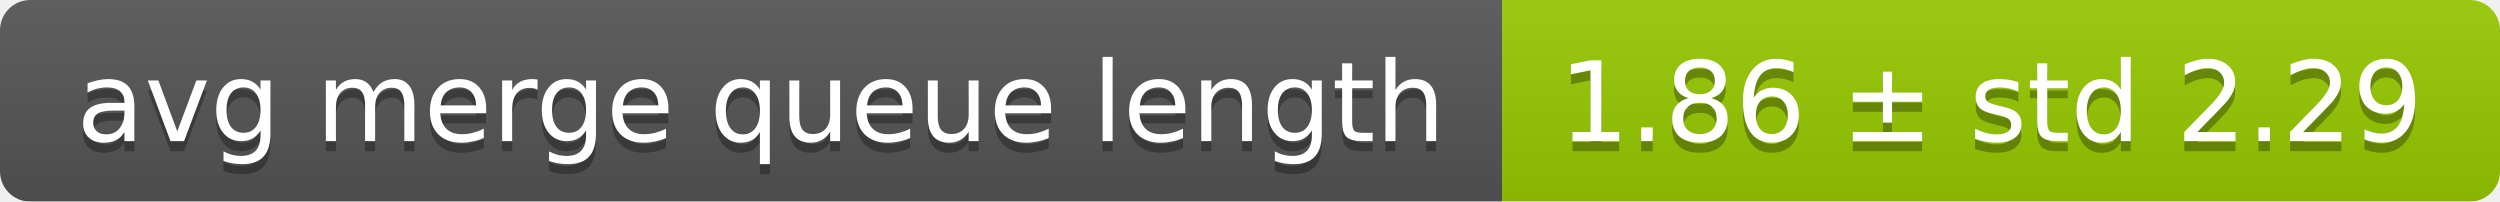
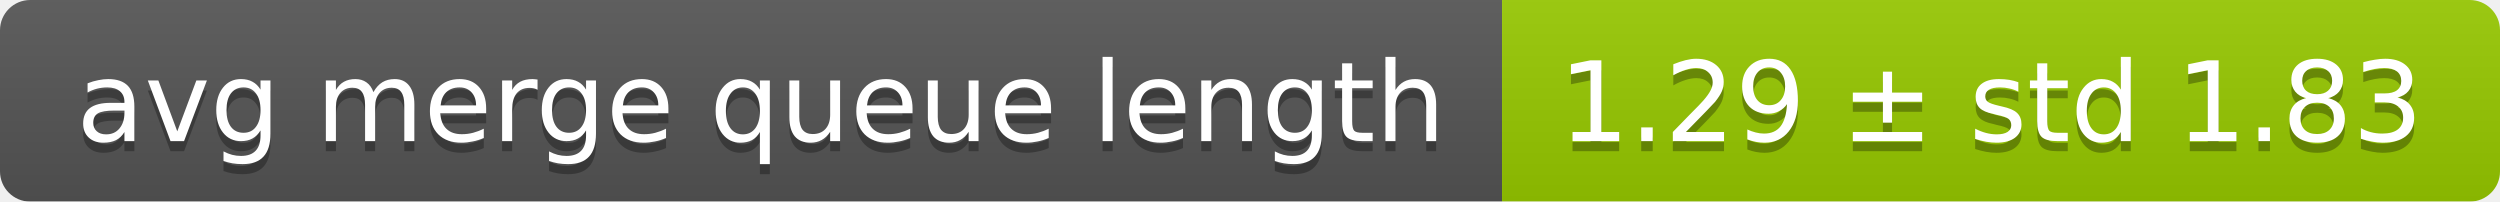
<svg xmlns="http://www.w3.org/2000/svg" width="248" height="20">
  <linearGradient id="smooth" x2="0" y2="100%">
    <stop offset="0" stop-color="#bbb" stop-opacity=".1" />
    <stop offset="1" stop-opacity=".1" />
  </linearGradient>
  <mask id="round">
    <rect width="248" height="20" rx="3" fill="#fff" />
  </mask>
  <g mask="url(#round)">
    <rect width="149" height="20" fill="#555" />
    <rect x="149" width="99" height="20" fill="#97ca00" />
    <rect width="248" height="20" fill="url(#smooth)" />
  </g>
  <g fill="#fff" text-anchor="middle" font-family="DejaVu Sans,Verdana,Geneva,sans-serif" font-size="11">
    <text x="75.5" y="15" fill="#010101" fill-opacity=".3">avg merge queue length</text>
    <text x="75.5" y="14">avg merge queue length</text>
-     <text x="197.5" y="15" fill="#010101" fill-opacity=".3">1.86 ± std 2.29</text>
-     <text x="197.5" y="14">1.86 ± std 2.29</text>
+     <text x="197.5" y="15" fill="#010101" fill-opacity=".3">1.29 ± std 1.83</text>
+     <text x="197.5" y="14">1.29 ± std 1.83</text>
  </g>
</svg>
